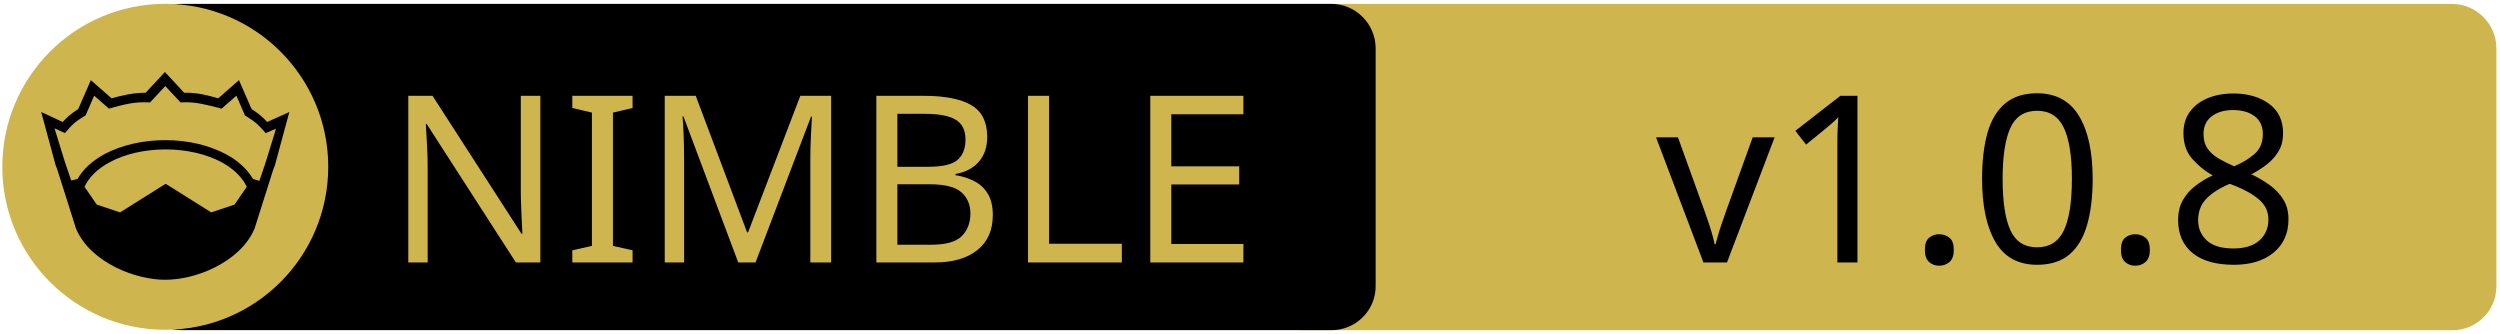
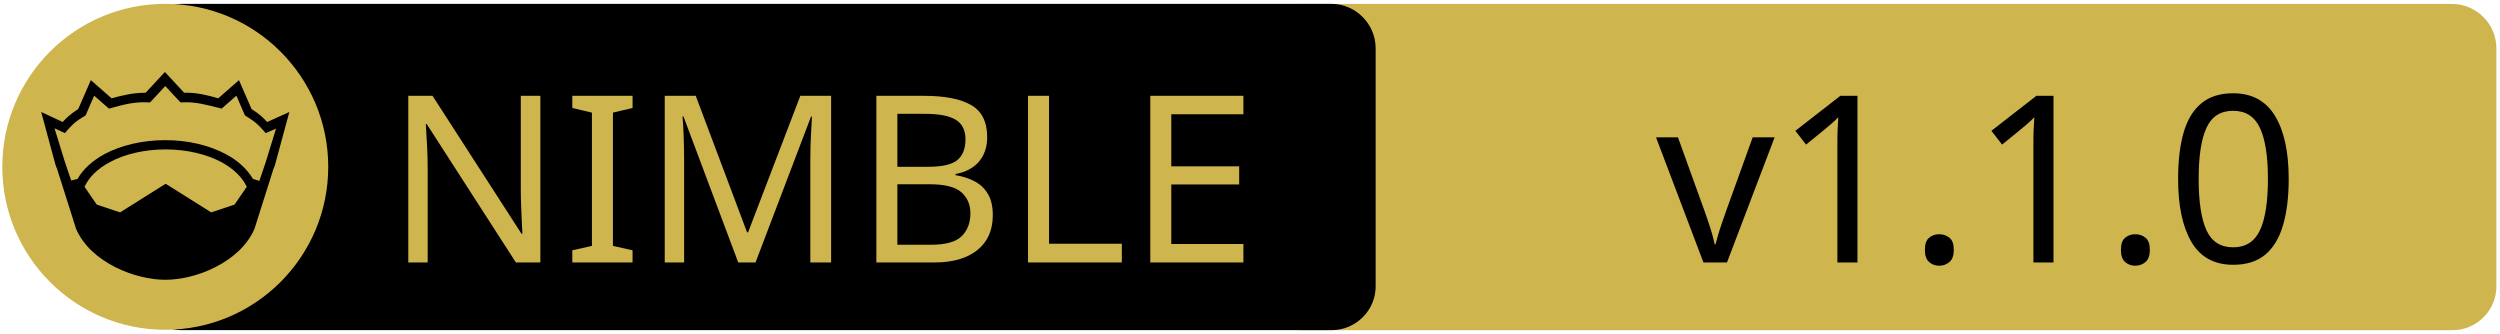
<svg xmlns="http://www.w3.org/2000/svg" xmlns:xlink="http://www.w3.org/1999/xlink" width="675" height="90" xml:space="preserve" version="1.1">
  <a xlink:href="https://github.com/zevv/nmqtt">
    <g>
      <path fill="#CEB54D" id="svg_15" d="m662.123,89.159l-310.5,0c-6.6,0 -12,-5.4 -12,-12l0,-64.1c0,-6.6 5.4,-12 12,-12l310.4,0c6.6,0 12,5.4 12,12l0,64.1c0.1,6.6 -5.3,12 -11.9,12z" />
      <path id="svg_1" d="m359.524,89.139l-310.5,0c-6.6,0 -12,-5.4 -12,-12l0,-64.1c0,-6.6 5.4,-12 12,-12l310.4,0c6.6,0 12,5.4 12,12l0,64.1c0.1,6.6 -5.3,12 -11.9,12z" />
      <rect id="svg_2" fill="none" height="45.9" width="315.3" class="st0" y="24.539" x="60.224" />
      <circle id="svg_4" fill="#CEB54D" r="44" cy="45.039" cx="44.624" class="st1" />
      <g id="XMLID_4_">
        <path id="svg_5" d="m78.124,30.239l-3.9,14.4l-0.4,1l-5.1,16.1c0,0 0,0 0,0c-2,4.7 -6.1,8.1 -10.6,10.4c-4.5,2.3 -9.5,3.4 -13.5,3.4c-4,0 -8.9,-1.1 -13.5,-3.4c-4.5,-2.3 -8.6,-5.7 -10.6,-10.4c0,0 0,0 0,0l-5.1,-16.1l-0.4,-1l-3.9,-14.4l5.8,2.7c0.9,-1 2,-2.1 4.2,-3.5l3.4,-7.8l5.6,4.9c2.9,-0.8 5.8,-1.5 9.2,-1.5l5.2,-5.6l5.2,5.6c3.4,-0.1 6.4,0.7 9.2,1.5l5.6,-4.9l3.4,7.8c2.2,1.4 3.3,2.5 4.2,3.5l6,-2.7z" />
        <g id="XMLID_6_">
          <g id="svg_6">
            <path id="svg_7" fill="#CEB54D" d="m66.624,50.439l-3.3,4.8l-6.3,2.1l-12.1,-7.6c-0.1,-0.1 -0.3,-0.1 -0.4,0l-12.1,7.6l-6.3,-2.1l-3.3,-4.8c1.2,-2.6 3.5,-4.9 6.9,-6.7c3.9,-2.1 9.2,-3.4 15,-3.4c5.7,0 11,1.3 15,3.4c3.3,1.8 5.7,4.1 6.9,6.7z" class="st1" />
          </g>
          <g id="svg_8" />
        </g>
        <g id="XMLID_5_">
          <g id="svg_9">
            <path id="svg_10" fill="#CEB54D" d="m74.524,34.739l-2.8,9.1l-1.7,5l-1.6,-0.5c0,0 -0.1,0 -0.1,0c-1.6,-2.7 -4.2,-5.1 -7.5,-6.8c-4.4,-2.3 -10,-3.7 -16.2,-3.7c-6.2,0 -11.9,1.4 -16.3,3.7c-3.3,1.8 -5.9,4.1 -7.4,6.8c0,0 -0.1,0 -0.1,0l-1.6,0.4l-1.7,-5l-2.8,-9.1l2.8,1.3l0.6,-0.7c1.2,-1.3 1.8,-2.2 4.7,-3.9l0.3,-0.2l2.3,-5.3l4,3.5l0.7,-0.2c3.2,-0.9 6.3,-1.7 9.8,-1.5l0.6,0l4.1,-4.4l4.1,4.4l0.6,0c3.5,-0.2 6.5,0.7 9.8,1.5l0.7,0.2l4,-3.5l2.3,5.3l0.3,0.2c2.9,1.8 3.5,2.6 4.7,3.9l0.6,0.7l2.8,-1.2z" class="st1" />
          </g>
          <g id="svg_11" />
        </g>
      </g>
      <text x="-442" y="-350.021" id="svg_16" font-size="63px" font-family="'PT Sans Caption', 'Tahoma', 'Helvetica Neue Medium', 'PT Sans', sans-serif" fill="#CEB54D" class="st1 st2 st3" transform="matrix(1 0 0 1 546.13 420.879)">NIMBLE</text>
-       <text x="-99.0" y="-350.012" id="svg_17" font-size="63.012px" font-family="'PT Sans Caption', 'Tahoma', 'Helvetica Neue Medium', 'PT Sans', sans-serif" fill="#000000" class="st1 st2 st3" transform="matrix(1 0 0 1 546.13 420.879)">v1.0.8</text>
+       <text x="-99.0" y="-350.012" id="svg_17" font-size="63.012px" font-family="'PT Sans Caption', 'Tahoma', 'Helvetica Neue Medium', 'PT Sans', sans-serif" fill="#000000" class="st1 st2 st3" transform="matrix(1 0 0 1 546.13 420.879)">v1.1.0</text>
    </g>
  </a>
</svg>
